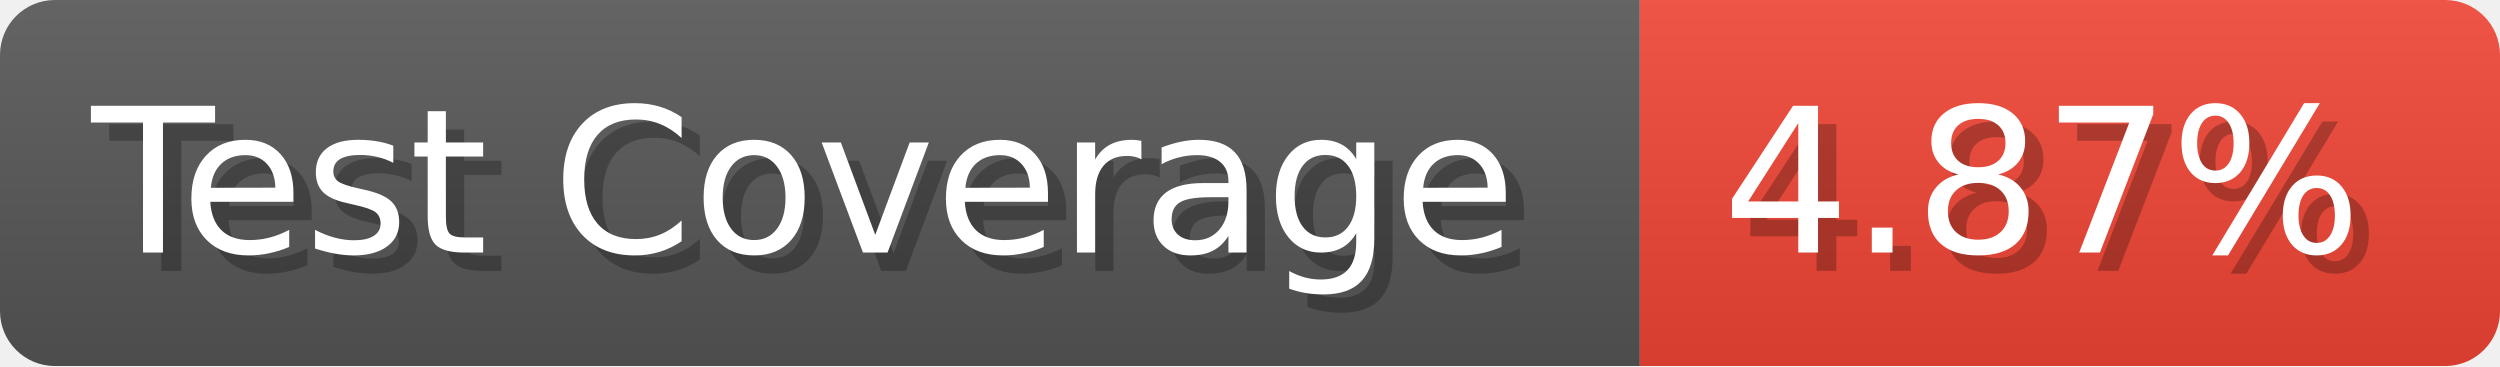
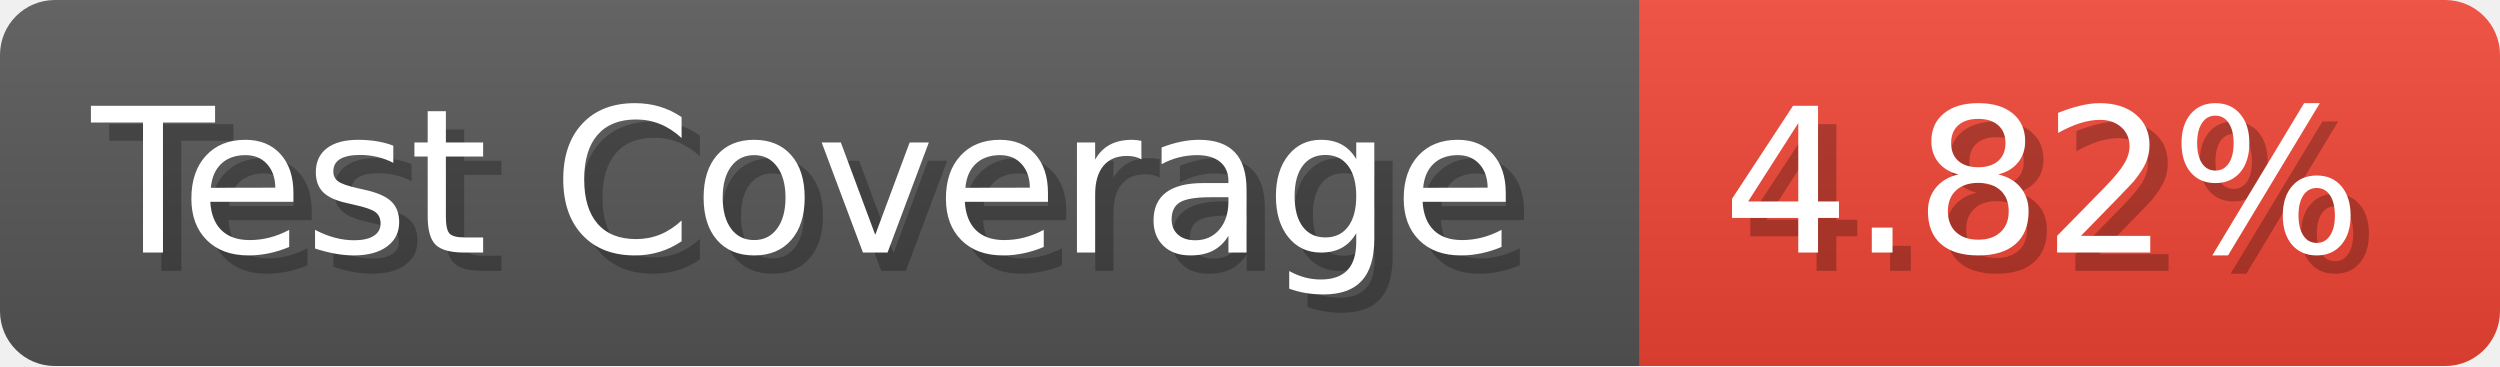
- <svg xmlns="http://www.w3.org/2000/svg" width="136.6" height="20" viewBox="0 0 1366 200" role="img" aria-label="Test Coverage: 4.87%">
+ <svg xmlns="http://www.w3.org/2000/svg" width="136.6" height="20" viewBox="0 0 1366 200" role="img" aria-label="Test Coverage: 4.82%">
  <linearGradient id="a" x2="0" y2="100%">
    <stop offset="0" stop-opacity=".1" stop-color="#EEE" />
    <stop offset="1" stop-opacity=".1" />
  </linearGradient>
  <mask id="m">
    <rect width="1366" height="200" rx="30" fill="#FFF" />
  </mask>
  <g mask="url(#m)">
    <rect width="896" height="200" fill="#555" />
    <rect width="470" height="200" fill="#E43" x="896" />
    <rect width="1366" height="200" fill="url(#a)" />
  </g>
  <g aria-hidden="true" fill="#fff" text-anchor="start" font-family="Verdana,DejaVu Sans,sans-serif" font-size="110">
    <text x="60" y="148" textLength="796" fill="#000" opacity="0.25">Test Coverage</text>
    <text x="50" y="138" textLength="796">Test Coverage</text>
-     <text x="951" y="148" textLength="370" fill="#000" opacity="0.25">4.87%</text>
-     <text x="941" y="138" textLength="370">4.87%</text>
+     <text x="951" y="148" textLength="370" fill="#000" opacity="0.25">4.82%</text>
+     <text x="941" y="138" textLength="370">4.82%</text>
  </g>
</svg>
